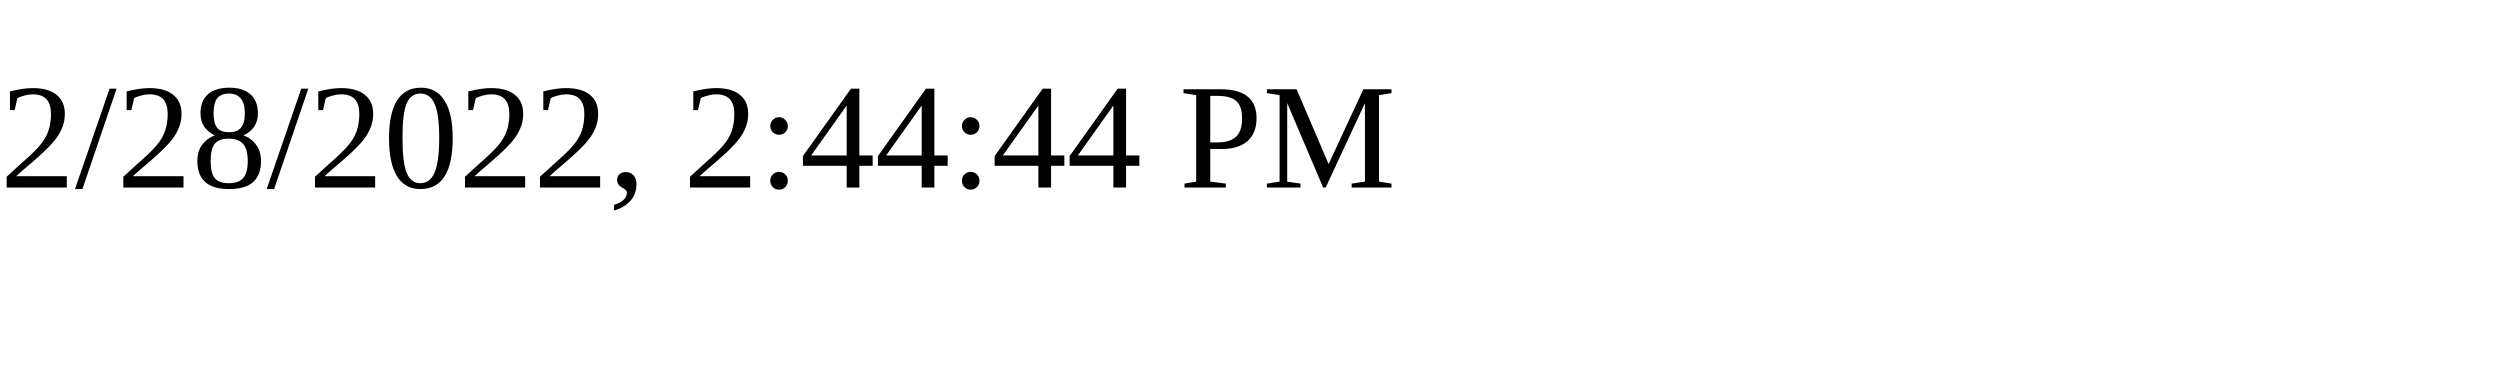
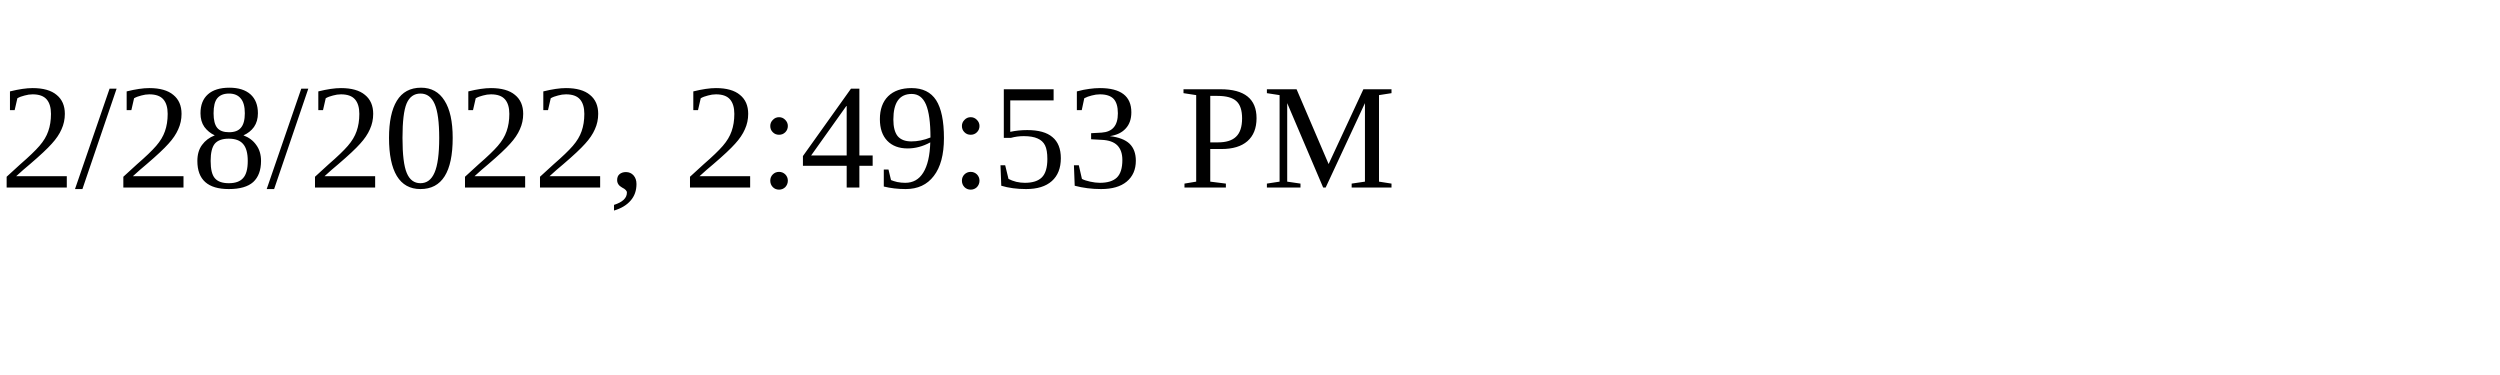
<svg xmlns="http://www.w3.org/2000/svg" height="30" width="200">
-   <text x="0" y="15">2/28/2022, 2:44:44 PM</text>
+   <text x="0" y="15">2/28/2022, 2:49:53 PM</text>
</svg>
